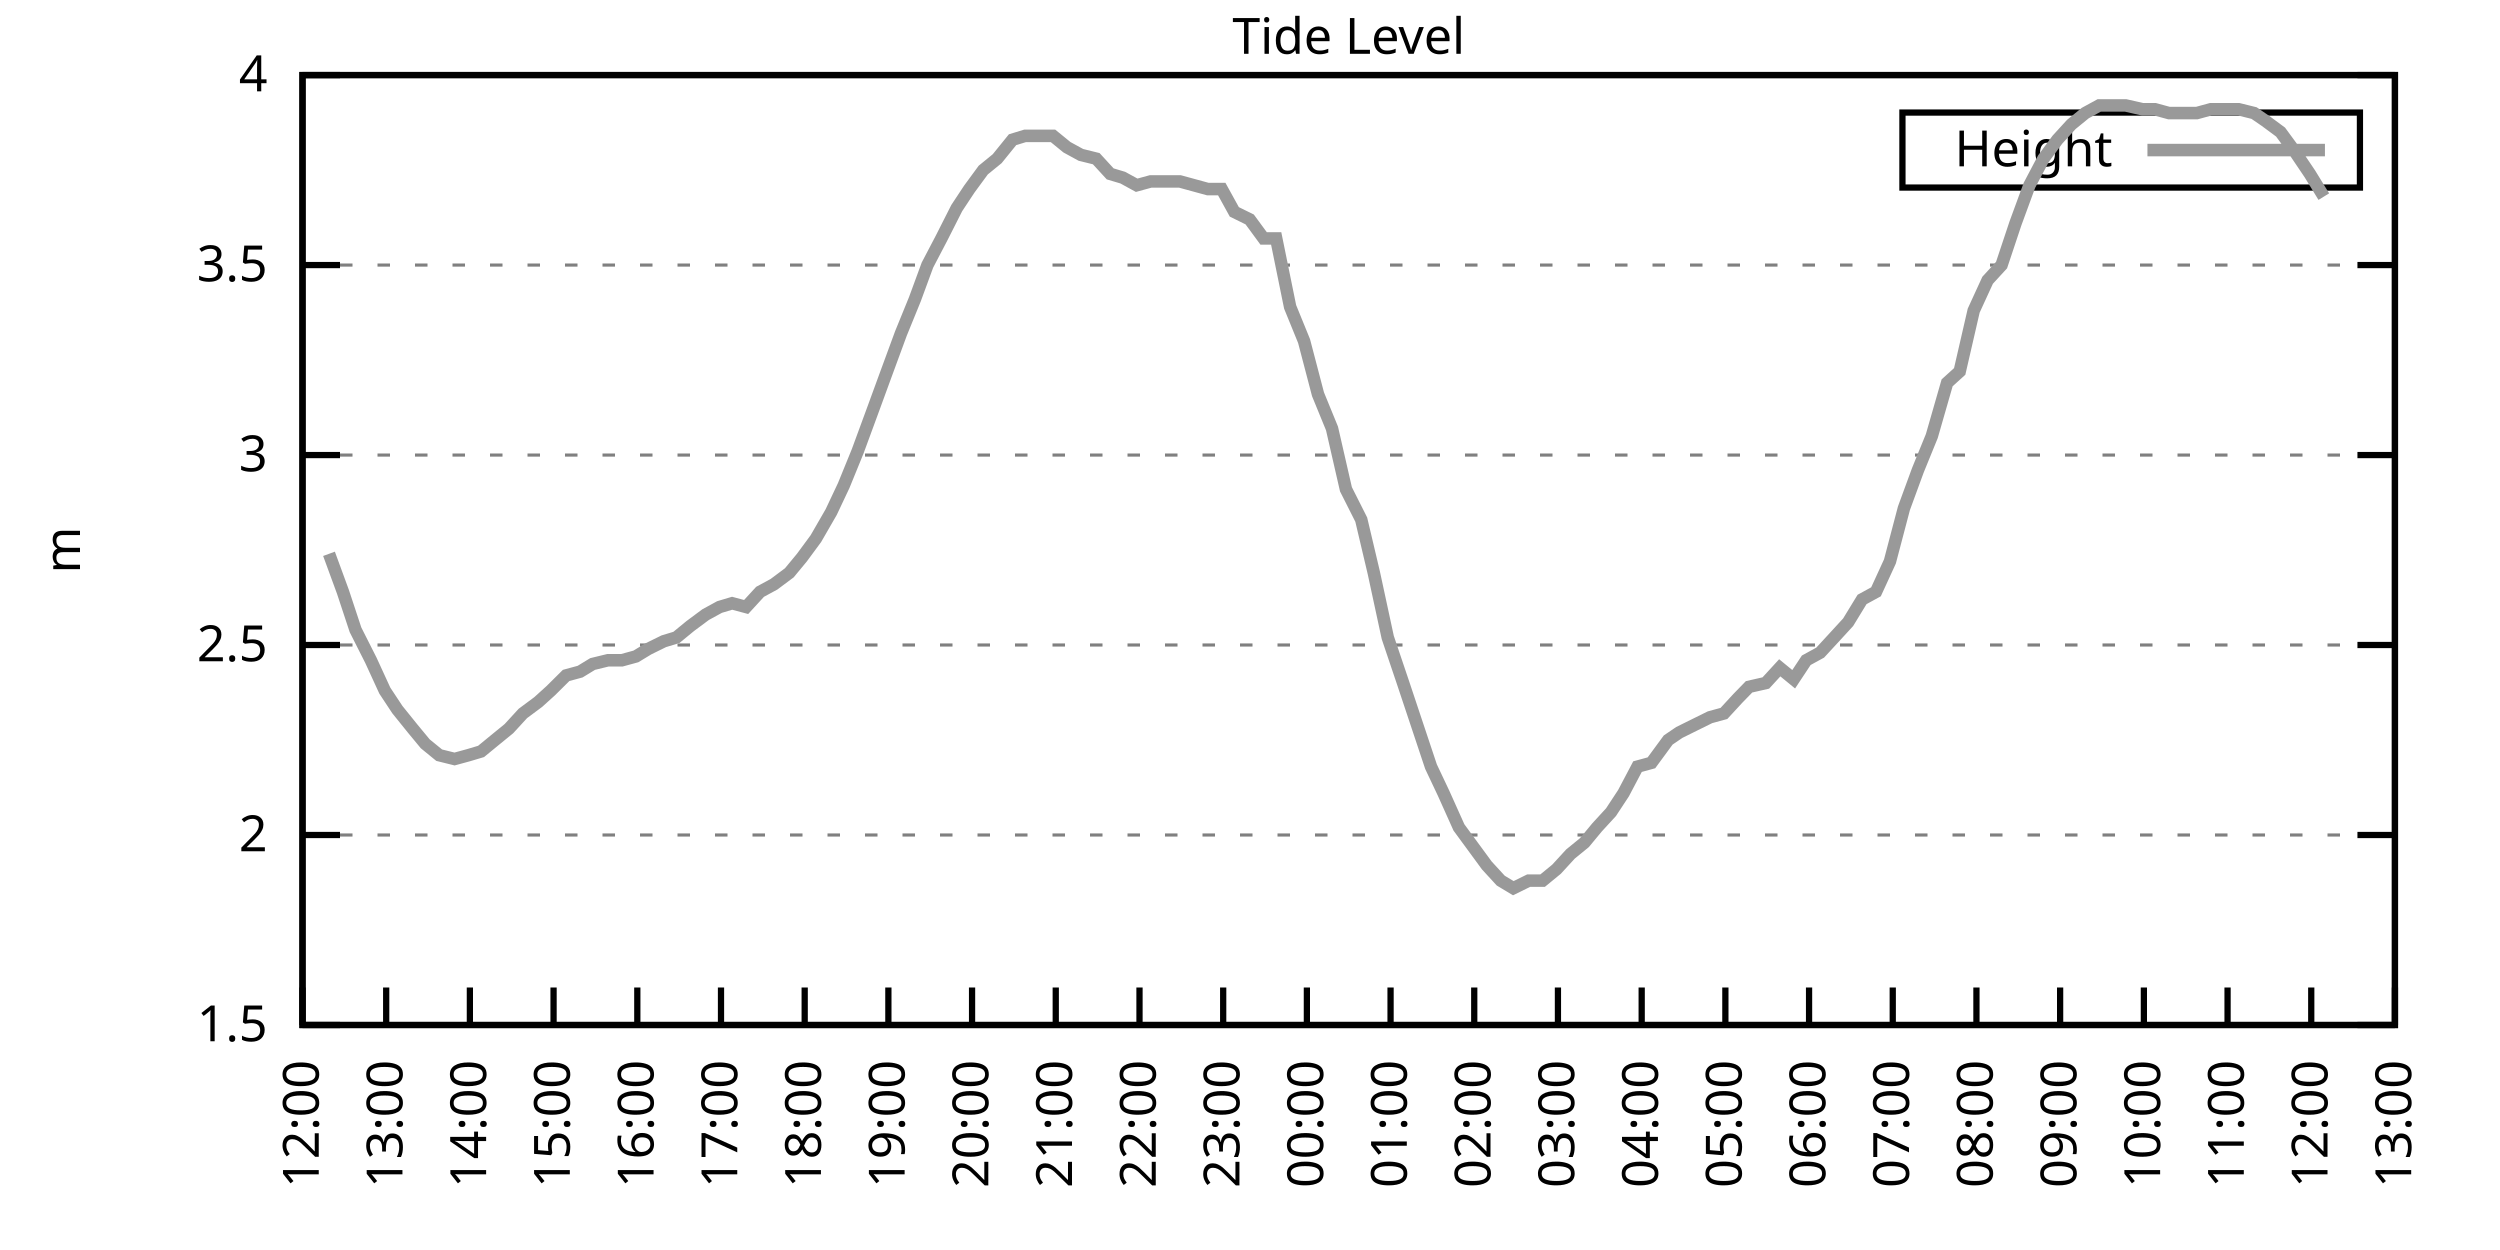
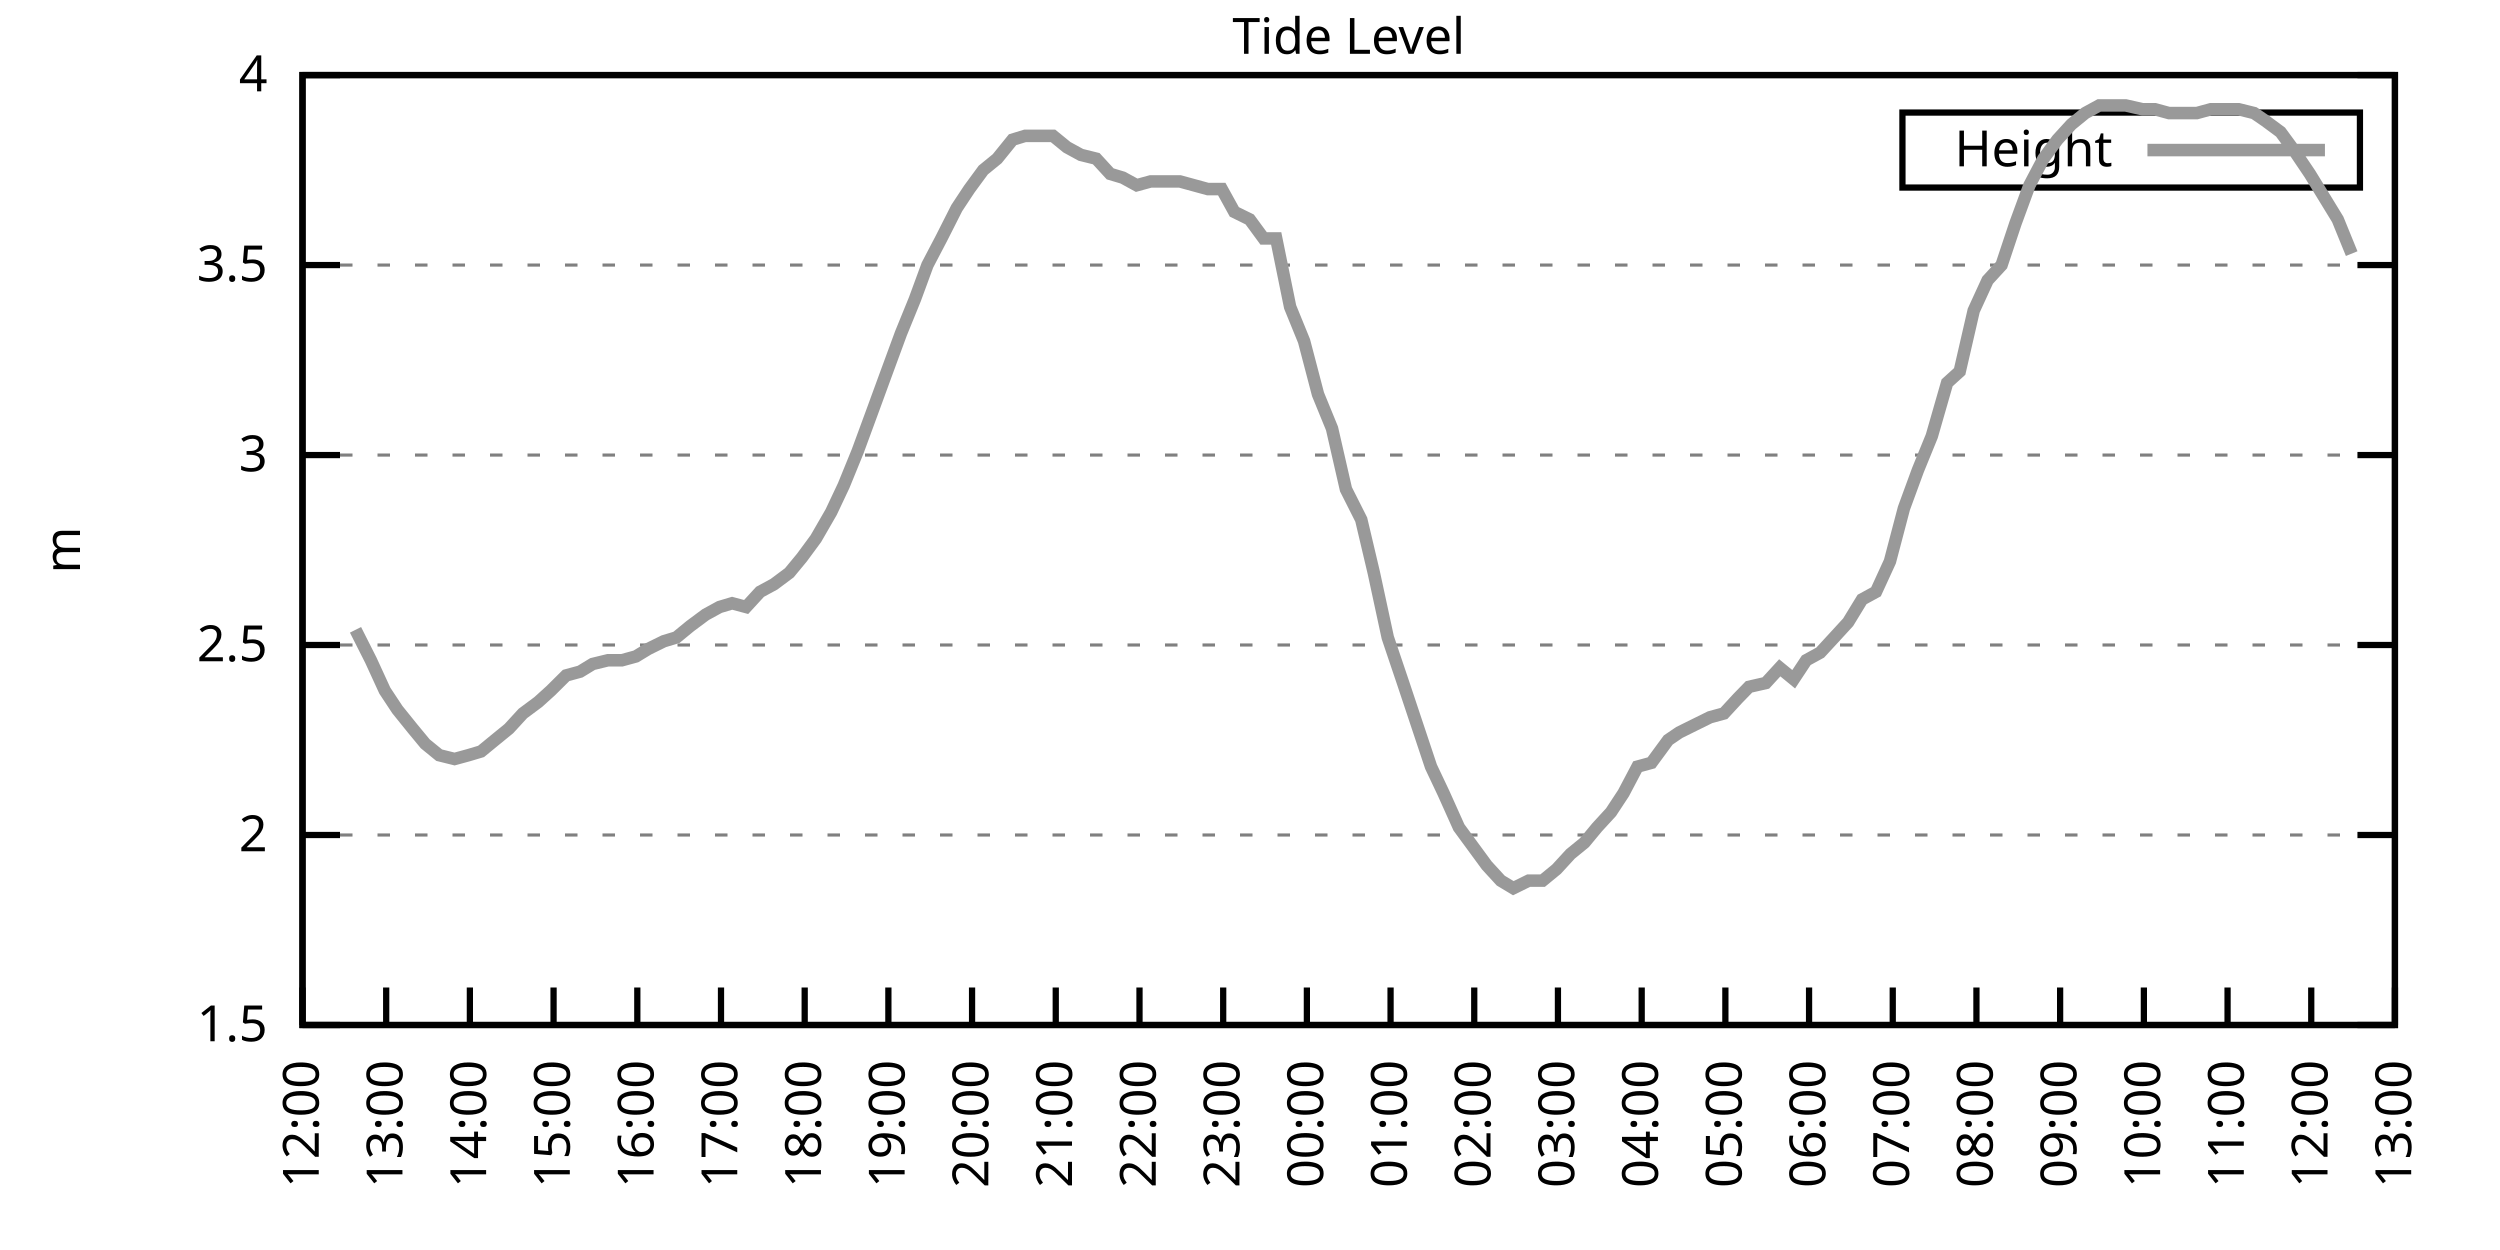
<svg xmlns="http://www.w3.org/2000/svg" xmlns:xlink="http://www.w3.org/1999/xlink" width="400" height="200" viewBox="0 0 400 200">
  <g id="gnuplot_canvas">
    <rect x="0" y="0" width="400" height="200" fill="none" />
    <defs>
      <circle id="gpDot" r="0.5" stroke-width="0.5" stroke="currentColor" />
      <path id="gpPt0" stroke-width="0.333" stroke="currentColor" d="M-1,0 h2 M0,-1 v2" />
      <path id="gpPt1" stroke-width="0.333" stroke="currentColor" d="M-1,-1 L1,1 M1,-1 L-1,1" />
      <path id="gpPt2" stroke-width="0.333" stroke="currentColor" d="M-1,0 L1,0 M0,-1 L0,1 M-1,-1 L1,1 M-1,1 L1,-1" />
      <rect id="gpPt3" stroke-width="0.333" stroke="currentColor" x="-1" y="-1" width="2" height="2" />
      <rect id="gpPt4" stroke-width="0.333" stroke="currentColor" fill="currentColor" x="-1" y="-1" width="2" height="2" />
      <circle id="gpPt5" stroke-width="0.333" stroke="currentColor" cx="0" cy="0" r="1" />
      <use xlink:href="#gpPt5" id="gpPt6" fill="currentColor" stroke="none" />
      <path id="gpPt7" stroke-width="0.333" stroke="currentColor" d="M0,-1.33 L-1.33,0.67 L1.33,0.67 z" />
      <use xlink:href="#gpPt7" id="gpPt8" fill="currentColor" stroke="none" />
      <use xlink:href="#gpPt7" id="gpPt9" stroke="currentColor" transform="rotate(180)" />
      <use xlink:href="#gpPt9" id="gpPt10" fill="currentColor" stroke="none" />
      <use xlink:href="#gpPt3" id="gpPt11" stroke="currentColor" transform="rotate(45)" />
      <use xlink:href="#gpPt11" id="gpPt12" fill="currentColor" stroke="none" />
      <path id="gpPt13" stroke-width="0.333" stroke="currentColor" d="M0,1.330 L1.265,0.411 L0.782,-1.067 L-0.782,-1.076 L-1.265,0.411 z" />
      <use xlink:href="#gpPt13" id="gpPt14" fill="currentColor" stroke="none" />
      <filter id="textbox" filterUnits="objectBoundingBox" x="0" y="0" height="1" width="1">
        <feFlood flood-color="white" flood-opacity="1" result="bgnd" />
        <feComposite in="SourceGraphic" in2="bgnd" operator="atop" />
      </filter>
      <filter id="greybox" filterUnits="objectBoundingBox" x="0" y="0" height="1" width="1">
        <feFlood flood-color="lightgrey" flood-opacity="1" result="grey" />
        <feComposite in="SourceGraphic" in2="grey" operator="atop" />
      </filter>
    </defs>
    <g fill="none" color="white" stroke="currentColor" stroke-width="1.00" stroke-linecap="butt" stroke-linejoin="miter">
</g>
    <g fill="none" color="black" stroke="currentColor" stroke-width="1.00" stroke-linecap="butt" stroke-linejoin="miter">
      <g stroke="none" shape-rendering="crispEdges">
        <polygon fill="rgb(255, 255, 255)" points="48.40,164.00 383.18,164.00 383.18,12.02 48.40,12.02 " />
      </g>
    </g>
    <g fill="none" color="black" stroke="currentColor" stroke-width="1.00" stroke-linecap="butt" stroke-linejoin="miter">
</g>
    <g fill="none" color="black" stroke="black" stroke-width="0.50" stroke-linecap="butt" stroke-linejoin="miter">
</g>
    <g fill="none" color="gray" stroke="currentColor" stroke-width="0.50" stroke-linecap="butt" stroke-linejoin="miter">
      <path stroke="gray" stroke-dasharray="2,4" class="gridline" d="M48.40,164.00 L383.19,164.00  " />
    </g>
    <g fill="none" color="gray" stroke="gray" stroke-width="1.00" stroke-linecap="butt" stroke-linejoin="miter">
</g>
    <g fill="none" color="black" stroke="currentColor" stroke-width="1.00" stroke-linecap="butt" stroke-linejoin="miter">
      <path stroke="black" d="M48.40,164.00 L54.40,164.00 M383.19,164.00 L377.19,164.00  " />
      <g transform="translate(42.80,166.60)" stroke="none" fill="black" font-family="Sans" font-size="8.00" text-anchor="end">
        <text>
          <tspan font-family="Sans"> 1.5</tspan>
        </text>
      </g>
    </g>
    <g fill="none" color="black" stroke="currentColor" stroke-width="1.00" stroke-linecap="butt" stroke-linejoin="miter">
</g>
    <g fill="none" color="black" stroke="black" stroke-width="0.50" stroke-linecap="butt" stroke-linejoin="miter">
</g>
    <g fill="none" color="gray" stroke="currentColor" stroke-width="0.50" stroke-linecap="butt" stroke-linejoin="miter">
      <path stroke="gray" stroke-dasharray="2,4" class="gridline" d="M48.40,133.60 L383.19,133.60  " />
    </g>
    <g fill="none" color="gray" stroke="gray" stroke-width="1.00" stroke-linecap="butt" stroke-linejoin="miter">
</g>
    <g fill="none" color="black" stroke="currentColor" stroke-width="1.00" stroke-linecap="butt" stroke-linejoin="miter">
      <path stroke="black" d="M48.40,133.60 L54.40,133.60 M383.19,133.60 L377.19,133.60  " />
      <g transform="translate(42.80,136.20)" stroke="none" fill="black" font-family="Sans" font-size="8.00" text-anchor="end">
        <text>
          <tspan font-family="Sans"> 2</tspan>
        </text>
      </g>
    </g>
    <g fill="none" color="black" stroke="currentColor" stroke-width="1.00" stroke-linecap="butt" stroke-linejoin="miter">
</g>
    <g fill="none" color="black" stroke="black" stroke-width="0.50" stroke-linecap="butt" stroke-linejoin="miter">
</g>
    <g fill="none" color="gray" stroke="currentColor" stroke-width="0.50" stroke-linecap="butt" stroke-linejoin="miter">
      <path stroke="gray" stroke-dasharray="2,4" class="gridline" d="M48.40,103.20 L383.19,103.20  " />
    </g>
    <g fill="none" color="gray" stroke="gray" stroke-width="1.00" stroke-linecap="butt" stroke-linejoin="miter">
</g>
    <g fill="none" color="black" stroke="currentColor" stroke-width="1.00" stroke-linecap="butt" stroke-linejoin="miter">
      <path stroke="black" d="M48.40,103.20 L54.40,103.20 M383.19,103.20 L377.19,103.20  " />
      <g transform="translate(42.80,105.80)" stroke="none" fill="black" font-family="Sans" font-size="8.00" text-anchor="end">
        <text>
          <tspan font-family="Sans"> 2.5</tspan>
        </text>
      </g>
    </g>
    <g fill="none" color="black" stroke="currentColor" stroke-width="1.00" stroke-linecap="butt" stroke-linejoin="miter">
</g>
    <g fill="none" color="black" stroke="black" stroke-width="0.50" stroke-linecap="butt" stroke-linejoin="miter">
</g>
    <g fill="none" color="gray" stroke="currentColor" stroke-width="0.50" stroke-linecap="butt" stroke-linejoin="miter">
      <path stroke="gray" stroke-dasharray="2,4" class="gridline" d="M48.40,72.81 L383.19,72.81  " />
    </g>
    <g fill="none" color="gray" stroke="gray" stroke-width="1.00" stroke-linecap="butt" stroke-linejoin="miter">
</g>
    <g fill="none" color="black" stroke="currentColor" stroke-width="1.00" stroke-linecap="butt" stroke-linejoin="miter">
      <path stroke="black" d="M48.40,72.81 L54.40,72.81 M383.19,72.81 L377.19,72.81  " />
      <g transform="translate(42.80,75.41)" stroke="none" fill="black" font-family="Sans" font-size="8.00" text-anchor="end">
        <text>
          <tspan font-family="Sans"> 3</tspan>
        </text>
      </g>
    </g>
    <g fill="none" color="black" stroke="currentColor" stroke-width="1.00" stroke-linecap="butt" stroke-linejoin="miter">
</g>
    <g fill="none" color="black" stroke="black" stroke-width="0.50" stroke-linecap="butt" stroke-linejoin="miter">
</g>
    <g fill="none" color="gray" stroke="currentColor" stroke-width="0.50" stroke-linecap="butt" stroke-linejoin="miter">
      <path stroke="gray" stroke-dasharray="2,4" class="gridline" d="M48.40,42.41 L383.19,42.41  " />
    </g>
    <g fill="none" color="gray" stroke="gray" stroke-width="1.00" stroke-linecap="butt" stroke-linejoin="miter">
</g>
    <g fill="none" color="black" stroke="currentColor" stroke-width="1.00" stroke-linecap="butt" stroke-linejoin="miter">
      <path stroke="black" d="M48.40,42.41 L54.40,42.41 M383.19,42.41 L377.19,42.41  " />
      <g transform="translate(42.80,45.01)" stroke="none" fill="black" font-family="Sans" font-size="8.00" text-anchor="end">
        <text>
          <tspan font-family="Sans"> 3.5</tspan>
        </text>
      </g>
    </g>
    <g fill="none" color="black" stroke="currentColor" stroke-width="1.00" stroke-linecap="butt" stroke-linejoin="miter">
</g>
    <g fill="none" color="black" stroke="black" stroke-width="0.50" stroke-linecap="butt" stroke-linejoin="miter">
</g>
    <g fill="none" color="gray" stroke="currentColor" stroke-width="0.50" stroke-linecap="butt" stroke-linejoin="miter">
      <path stroke="gray" stroke-dasharray="2,4" class="gridline" d="M48.40,12.01 L383.19,12.01  " />
    </g>
    <g fill="none" color="gray" stroke="gray" stroke-width="1.00" stroke-linecap="butt" stroke-linejoin="miter">
</g>
    <g fill="none" color="black" stroke="currentColor" stroke-width="1.00" stroke-linecap="butt" stroke-linejoin="miter">
      <path stroke="black" d="M48.40,12.01 L54.40,12.01 M383.19,12.01 L377.19,12.01  " />
      <g transform="translate(42.80,14.61)" stroke="none" fill="black" font-family="Sans" font-size="8.00" text-anchor="end">
        <text>
          <tspan font-family="Sans"> 4</tspan>
        </text>
      </g>
    </g>
    <g fill="none" color="black" stroke="currentColor" stroke-width="1.00" stroke-linecap="butt" stroke-linejoin="miter">
      <path stroke="black" d="M48.40,164.00 L48.40,158.00  " />
      <g transform="translate(51.00,169.60) rotate(270.00)" stroke="none" fill="black" font-family="Sans" font-size="8.00" text-anchor="end">
        <text>
          <tspan font-family="Sans">12:00</tspan>
        </text>
      </g>
    </g>
    <g fill="none" color="black" stroke="currentColor" stroke-width="1.00" stroke-linecap="butt" stroke-linejoin="miter">
      <path stroke="black" d="M61.79,164.00 L61.79,158.00  " />
      <g transform="translate(64.39,169.60) rotate(270.00)" stroke="none" fill="black" font-family="Sans" font-size="8.00" text-anchor="end">
        <text>
          <tspan font-family="Sans">13:00</tspan>
        </text>
      </g>
    </g>
    <g fill="none" color="black" stroke="currentColor" stroke-width="1.00" stroke-linecap="butt" stroke-linejoin="miter">
      <path stroke="black" d="M75.18,164.00 L75.18,158.00  " />
      <g transform="translate(77.78,169.60) rotate(270.00)" stroke="none" fill="black" font-family="Sans" font-size="8.00" text-anchor="end">
        <text>
          <tspan font-family="Sans">14:00</tspan>
        </text>
      </g>
    </g>
    <g fill="none" color="black" stroke="currentColor" stroke-width="1.00" stroke-linecap="butt" stroke-linejoin="miter">
      <path stroke="black" d="M88.57,164.00 L88.57,158.00  " />
      <g transform="translate(91.17,169.60) rotate(270.00)" stroke="none" fill="black" font-family="Sans" font-size="8.00" text-anchor="end">
        <text>
          <tspan font-family="Sans">15:00</tspan>
        </text>
      </g>
    </g>
    <g fill="none" color="black" stroke="currentColor" stroke-width="1.00" stroke-linecap="butt" stroke-linejoin="miter">
      <path stroke="black" d="M101.97,164.00 L101.97,158.00  " />
      <g transform="translate(104.57,169.60) rotate(270.00)" stroke="none" fill="black" font-family="Sans" font-size="8.00" text-anchor="end">
        <text>
          <tspan font-family="Sans">16:00</tspan>
        </text>
      </g>
    </g>
    <g fill="none" color="black" stroke="currentColor" stroke-width="1.00" stroke-linecap="butt" stroke-linejoin="miter">
      <path stroke="black" d="M115.36,164.00 L115.36,158.00  " />
      <g transform="translate(117.96,169.60) rotate(270.00)" stroke="none" fill="black" font-family="Sans" font-size="8.00" text-anchor="end">
        <text>
          <tspan font-family="Sans">17:00</tspan>
        </text>
      </g>
    </g>
    <g fill="none" color="black" stroke="currentColor" stroke-width="1.00" stroke-linecap="butt" stroke-linejoin="miter">
      <path stroke="black" d="M128.75,164.00 L128.75,158.00  " />
      <g transform="translate(131.35,169.60) rotate(270.00)" stroke="none" fill="black" font-family="Sans" font-size="8.00" text-anchor="end">
        <text>
          <tspan font-family="Sans">18:00</tspan>
        </text>
      </g>
    </g>
    <g fill="none" color="black" stroke="currentColor" stroke-width="1.00" stroke-linecap="butt" stroke-linejoin="miter">
      <path stroke="black" d="M142.14,164.00 L142.14,158.00  " />
      <g transform="translate(144.74,169.60) rotate(270.00)" stroke="none" fill="black" font-family="Sans" font-size="8.00" text-anchor="end">
        <text>
          <tspan font-family="Sans">19:00</tspan>
        </text>
      </g>
    </g>
    <g fill="none" color="black" stroke="currentColor" stroke-width="1.00" stroke-linecap="butt" stroke-linejoin="miter">
      <path stroke="black" d="M155.53,164.00 L155.53,158.00  " />
      <g transform="translate(158.13,169.60) rotate(270.00)" stroke="none" fill="black" font-family="Sans" font-size="8.00" text-anchor="end">
        <text>
          <tspan font-family="Sans">20:00</tspan>
        </text>
      </g>
    </g>
    <g fill="none" color="black" stroke="currentColor" stroke-width="1.00" stroke-linecap="butt" stroke-linejoin="miter">
      <path stroke="black" d="M168.92,164.00 L168.92,158.00  " />
      <g transform="translate(171.52,169.60) rotate(270.00)" stroke="none" fill="black" font-family="Sans" font-size="8.00" text-anchor="end">
        <text>
          <tspan font-family="Sans">21:00</tspan>
        </text>
      </g>
    </g>
    <g fill="none" color="black" stroke="currentColor" stroke-width="1.00" stroke-linecap="butt" stroke-linejoin="miter">
      <path stroke="black" d="M182.32,164.00 L182.32,158.00  " />
      <g transform="translate(184.92,169.60) rotate(270.00)" stroke="none" fill="black" font-family="Sans" font-size="8.00" text-anchor="end">
        <text>
          <tspan font-family="Sans">22:00</tspan>
        </text>
      </g>
    </g>
    <g fill="none" color="black" stroke="currentColor" stroke-width="1.00" stroke-linecap="butt" stroke-linejoin="miter">
      <path stroke="black" d="M195.71,164.00 L195.71,158.00  " />
      <g transform="translate(198.31,169.60) rotate(270.00)" stroke="none" fill="black" font-family="Sans" font-size="8.00" text-anchor="end">
        <text>
          <tspan font-family="Sans">23:00</tspan>
        </text>
      </g>
    </g>
    <g fill="none" color="black" stroke="currentColor" stroke-width="1.00" stroke-linecap="butt" stroke-linejoin="miter">
      <path stroke="black" d="M209.10,164.00 L209.10,158.00  " />
      <g transform="translate(211.70,169.60) rotate(270.00)" stroke="none" fill="black" font-family="Sans" font-size="8.00" text-anchor="end">
        <text>
          <tspan font-family="Sans">00:00</tspan>
        </text>
      </g>
    </g>
    <g fill="none" color="black" stroke="currentColor" stroke-width="1.00" stroke-linecap="butt" stroke-linejoin="miter">
      <path stroke="black" d="M222.49,164.00 L222.49,158.00  " />
      <g transform="translate(225.09,169.60) rotate(270.00)" stroke="none" fill="black" font-family="Sans" font-size="8.00" text-anchor="end">
        <text>
          <tspan font-family="Sans">01:00</tspan>
        </text>
      </g>
    </g>
    <g fill="none" color="black" stroke="currentColor" stroke-width="1.00" stroke-linecap="butt" stroke-linejoin="miter">
      <path stroke="black" d="M235.88,164.00 L235.88,158.00  " />
      <g transform="translate(238.48,169.60) rotate(270.00)" stroke="none" fill="black" font-family="Sans" font-size="8.00" text-anchor="end">
        <text>
          <tspan font-family="Sans">02:00</tspan>
        </text>
      </g>
    </g>
    <g fill="none" color="black" stroke="currentColor" stroke-width="1.00" stroke-linecap="butt" stroke-linejoin="miter">
      <path stroke="black" d="M249.27,164.00 L249.27,158.00  " />
      <g transform="translate(251.87,169.60) rotate(270.00)" stroke="none" fill="black" font-family="Sans" font-size="8.00" text-anchor="end">
        <text>
          <tspan font-family="Sans">03:00</tspan>
        </text>
      </g>
    </g>
    <g fill="none" color="black" stroke="currentColor" stroke-width="1.00" stroke-linecap="butt" stroke-linejoin="miter">
      <path stroke="black" d="M262.67,164.00 L262.67,158.00  " />
      <g transform="translate(265.27,169.60) rotate(270.00)" stroke="none" fill="black" font-family="Sans" font-size="8.00" text-anchor="end">
        <text>
          <tspan font-family="Sans">04:00</tspan>
        </text>
      </g>
    </g>
    <g fill="none" color="black" stroke="currentColor" stroke-width="1.00" stroke-linecap="butt" stroke-linejoin="miter">
      <path stroke="black" d="M276.06,164.00 L276.06,158.00  " />
      <g transform="translate(278.66,169.60) rotate(270.00)" stroke="none" fill="black" font-family="Sans" font-size="8.00" text-anchor="end">
        <text>
          <tspan font-family="Sans">05:00</tspan>
        </text>
      </g>
    </g>
    <g fill="none" color="black" stroke="currentColor" stroke-width="1.00" stroke-linecap="butt" stroke-linejoin="miter">
      <path stroke="black" d="M289.45,164.00 L289.45,158.00  " />
      <g transform="translate(292.05,169.60) rotate(270.00)" stroke="none" fill="black" font-family="Sans" font-size="8.00" text-anchor="end">
        <text>
          <tspan font-family="Sans">06:00</tspan>
        </text>
      </g>
    </g>
    <g fill="none" color="black" stroke="currentColor" stroke-width="1.00" stroke-linecap="butt" stroke-linejoin="miter">
      <path stroke="black" d="M302.84,164.00 L302.84,158.00  " />
      <g transform="translate(305.44,169.60) rotate(270.00)" stroke="none" fill="black" font-family="Sans" font-size="8.00" text-anchor="end">
        <text>
          <tspan font-family="Sans">07:00</tspan>
        </text>
      </g>
    </g>
    <g fill="none" color="black" stroke="currentColor" stroke-width="1.00" stroke-linecap="butt" stroke-linejoin="miter">
      <path stroke="black" d="M316.23,164.00 L316.23,158.00  " />
      <g transform="translate(318.83,169.60) rotate(270.00)" stroke="none" fill="black" font-family="Sans" font-size="8.00" text-anchor="end">
        <text>
          <tspan font-family="Sans">08:00</tspan>
        </text>
      </g>
    </g>
    <g fill="none" color="black" stroke="currentColor" stroke-width="1.00" stroke-linecap="butt" stroke-linejoin="miter">
      <path stroke="black" d="M329.62,164.00 L329.62,158.00  " />
      <g transform="translate(332.22,169.60) rotate(270.00)" stroke="none" fill="black" font-family="Sans" font-size="8.00" text-anchor="end">
        <text>
          <tspan font-family="Sans">09:00</tspan>
        </text>
      </g>
    </g>
    <g fill="none" color="black" stroke="currentColor" stroke-width="1.00" stroke-linecap="butt" stroke-linejoin="miter">
      <path stroke="black" d="M343.02,164.00 L343.02,158.00  " />
      <g transform="translate(345.62,169.60) rotate(270.00)" stroke="none" fill="black" font-family="Sans" font-size="8.00" text-anchor="end">
        <text>
          <tspan font-family="Sans">10:00</tspan>
        </text>
      </g>
    </g>
    <g fill="none" color="black" stroke="currentColor" stroke-width="1.00" stroke-linecap="butt" stroke-linejoin="miter">
      <path stroke="black" d="M356.41,164.00 L356.41,158.00  " />
      <g transform="translate(359.01,169.60) rotate(270.00)" stroke="none" fill="black" font-family="Sans" font-size="8.00" text-anchor="end">
        <text>
          <tspan font-family="Sans">11:00</tspan>
        </text>
      </g>
    </g>
    <g fill="none" color="black" stroke="currentColor" stroke-width="1.00" stroke-linecap="butt" stroke-linejoin="miter">
      <path stroke="black" d="M369.80,164.00 L369.80,158.00  " />
      <g transform="translate(372.40,169.60) rotate(270.00)" stroke="none" fill="black" font-family="Sans" font-size="8.00" text-anchor="end">
        <text>
          <tspan font-family="Sans">12:00</tspan>
        </text>
      </g>
    </g>
    <g fill="none" color="black" stroke="currentColor" stroke-width="1.00" stroke-linecap="butt" stroke-linejoin="miter">
      <path stroke="black" d="M383.19,164.00 L383.19,158.00  " />
      <g transform="translate(385.79,169.60) rotate(270.00)" stroke="none" fill="black" font-family="Sans" font-size="8.00" text-anchor="end">
        <text>
          <tspan font-family="Sans">13:00</tspan>
        </text>
      </g>
    </g>
    <g fill="none" color="black" stroke="currentColor" stroke-width="1.00" stroke-linecap="butt" stroke-linejoin="miter">
</g>
    <g fill="none" color="black" stroke="currentColor" stroke-width="1.00" stroke-linecap="butt" stroke-linejoin="miter">
      <path stroke="black" d="M48.40,12.01 L48.40,164.00 L383.19,164.00 L383.19,12.01 L48.40,12.01 Z  " />
    </g>
    <g fill="none" color="black" stroke="currentColor" stroke-width="1.00" stroke-linecap="butt" stroke-linejoin="miter">
</g>
    <g fill="none" color="black" stroke="currentColor" stroke-width="1.00" stroke-linecap="butt" stroke-linejoin="miter">
      <path stroke="black" d="M304.39,30.01 L304.39,18.01 L377.59,18.01 L377.59,30.01 L304.39,30.01 Z  " />
    </g>
    <g id="Tide_level_plot_1">
      <g fill="none" color="white" stroke="black" stroke-width="2.00" stroke-linecap="butt" stroke-linejoin="miter">
</g>
      <g fill="none" color="black" stroke="currentColor" stroke-width="2.00" stroke-linecap="butt" stroke-linejoin="miter">
        <g transform="translate(337.99,26.61)" stroke="none" fill="black" font-family="Sans" font-size="8.00" text-anchor="end">
          <text>
            <tspan font-family="Sans">Height</tspan>
          </text>
        </g>
      </g>
      <g fill="none" color="black" stroke="currentColor" stroke-width="2.00" stroke-linecap="butt" stroke-linejoin="miter">
-         <path stroke="rgb(153, 153, 153)" d="M343.59,24.01 L371.99,24.01 M52.64,88.61 L54.87,94.69 L56.88,100.77 L59.34,105.64 L61.57,110.50 L63.58,113.54   L66.03,116.58 L68.04,119.01 L70.27,120.83 L72.73,121.44 L74.96,120.83 L76.97,120.23 L79.20,118.40 L81.43,116.58   L83.66,114.15 L86.12,112.32 L88.13,110.50 L90.58,108.07 L92.82,107.46 L94.82,106.24 L97.28,105.64 L99.51,105.64   L101.74,105.03 L103.75,103.81 L106.21,102.60 L108.22,101.99 L110.45,100.16 L112.90,98.34 L115.13,97.12 L117.14,96.52   L119.38,97.12 L121.61,94.69 L123.84,93.48 L126.29,91.65 L128.30,89.22 L130.54,86.18 L132.99,81.93 L135.00,77.67   L137.23,72.20 L139.69,65.51 L141.69,60.04 L144.15,53.35 L146.38,47.88 L148.39,42.41 L150.62,38.15 L153.08,33.29   L155.09,30.25 L157.32,27.21 L159.55,25.39 L162.01,22.35 L164.01,21.74 L166.25,21.74 L168.48,21.74 L170.71,23.56   L172.94,24.78 L175.40,25.39 L177.63,27.82 L179.64,28.42 L181.87,29.64 L184.10,29.03 L186.33,29.03 L188.79,29.03   L191.02,29.64 L193.25,30.25 L195.48,30.25 L197.49,33.90 L199.95,35.11 L202.18,38.15 L204.19,38.15 L206.42,49.10   L208.65,54.57 L210.88,63.08 L213.12,68.55 L215.35,78.28 L217.80,83.14 L219.81,91.65 L222.04,101.99 L224.50,109.28   L226.73,115.97 L228.96,122.66 L230.97,126.91 L233.43,132.39 L235.66,135.43 L237.89,138.47 L240.12,140.90 L242.13,142.11   L244.59,140.90 L246.82,140.90 L249.05,139.07 L251.28,136.64 L253.51,134.82 L255.52,132.39 L257.76,129.95 L259.76,126.91   L262.00,122.66 L264.23,122.05 L266.91,118.40 L268.69,117.19 L271.15,115.97 L273.60,114.76 L275.83,114.15 L278.07,111.72   L279.85,109.89 L282.53,109.28 L284.76,106.85 L286.99,108.68 L289.00,105.64 L291.23,104.42 L293.47,101.99 L295.70,99.56   L297.93,95.91 L300.16,94.69 L302.39,89.83 L304.63,81.32 L306.86,75.24 L309.09,69.77 L311.54,61.25 L313.55,59.43   L315.79,49.70 L318.02,44.84 L320.25,42.41 L322.48,35.72 L324.71,29.64 L326.95,25.39 L329.18,22.35 L331.41,19.91   L333.64,18.09 L335.87,16.87 L338.10,16.87 L340.11,16.87 L342.79,17.48 L344.80,17.48 L347.03,18.09 L349.04,18.09   L351.50,18.09 L353.73,17.48 L355.96,17.48 L358.19,17.48 L360.65,18.09 L362.43,19.31 L364.89,21.13 L367.12,24.17   L369.58,27.82 L371.81,31.46  " />
+         <path stroke="rgb(153, 153, 153)" d="M343.59,24.01 L371.99,24.01 M56.88,100.77 L59.34,105.64 L61.57,110.50 L63.58,113.54 L66.03,116.58 L68.04,119.01   L70.27,120.83 L72.73,121.44 L74.96,120.83 L76.97,120.23 L79.20,118.40 L81.43,116.58 L83.66,114.15 L86.12,112.32   L88.13,110.50 L90.58,108.07 L92.82,107.46 L94.82,106.24 L97.28,105.64 L99.51,105.64 L101.74,105.03 L103.75,103.81   L106.21,102.60 L108.22,101.99 L110.45,100.16 L112.90,98.34 L115.13,97.12 L117.14,96.52 L119.38,97.12 L121.61,94.69   L123.84,93.48 L126.29,91.65 L128.30,89.22 L130.54,86.18 L132.99,81.93 L135.00,77.67 L137.23,72.20 L139.69,65.51   L141.69,60.04 L144.15,53.35 L146.38,47.88 L148.39,42.41 L150.62,38.15 L153.08,33.29 L155.09,30.25 L157.32,27.21   L159.55,25.39 L162.01,22.35 L164.01,21.74 L166.25,21.74 L168.48,21.74 L170.71,23.56 L172.94,24.78 L175.40,25.39   L177.63,27.82 L179.64,28.42 L181.87,29.64 L184.10,29.03 L186.33,29.03 L188.79,29.03 L191.02,29.64 L193.25,30.25   L195.48,30.25 L197.49,33.90 L199.95,35.11 L202.18,38.15 L204.19,38.15 L206.42,49.10 L208.65,54.57 L210.88,63.08   L213.12,68.55 L215.35,78.28 L217.80,83.14 L219.81,91.65 L222.04,101.99 L224.50,109.28 L226.73,115.97 L228.96,122.66   L230.97,126.91 L233.43,132.39 L235.66,135.43 L237.89,138.47 L240.12,140.90 L242.13,142.11 L244.59,140.90 L246.82,140.90   L249.05,139.07 L251.28,136.64 L253.51,134.82 L255.52,132.39 L257.76,129.95 L259.76,126.91 L262.00,122.66 L264.23,122.05   L266.91,118.40 L268.69,117.19 L271.15,115.97 L273.60,114.76 L275.83,114.15 L278.07,111.72 L279.85,109.89 L282.53,109.28   L284.76,106.85 L286.99,108.68 L289.00,105.64 L291.23,104.42 L293.47,101.99 L295.70,99.56 L297.93,95.91 L300.16,94.69   L302.39,89.83 L304.63,81.32 L306.86,75.24 L309.09,69.77 L311.54,61.25 L313.55,59.43 L315.79,49.70 L318.02,44.84   L320.25,42.41 L322.48,35.72 L324.71,29.64 L326.95,25.39 L329.18,22.35 L331.41,19.91 L333.64,18.09 L335.87,16.87   L338.10,16.87 L340.11,16.87 L342.79,17.48 L344.80,17.48 L347.03,18.09 L349.04,18.09 L351.50,18.09 L353.73,17.48   L355.96,17.48 L358.19,17.48 L360.65,18.09 L362.43,19.31 L364.89,21.13 L367.12,24.17 L369.58,27.82 L371.81,31.46   L374.04,35.11 L376.27,40.58  " />
      </g>
    </g>
    <g fill="none" color="black" stroke="currentColor" stroke-width="2.00" stroke-linecap="butt" stroke-linejoin="miter">
</g>
    <g fill="none" color="black" stroke="black" stroke-width="1.00" stroke-linecap="butt" stroke-linejoin="miter">
</g>
    <g fill="none" color="black" stroke="currentColor" stroke-width="1.00" stroke-linecap="butt" stroke-linejoin="miter">
      <path stroke="black" d="M48.40,12.01 L48.40,164.00 L383.19,164.00 L383.19,12.01 L48.40,12.01 Z  " />
      <g transform="translate(12.80,88.01) rotate(270.00)" stroke="none" fill="black" font-family="Sans" font-size="8.00" text-anchor="middle">
        <text>
          <tspan font-family="Sans">m</tspan>
        </text>
      </g>
    </g>
    <g fill="none" color="black" stroke="currentColor" stroke-width="1.00" stroke-linecap="butt" stroke-linejoin="miter">
</g>
    <g fill="none" color="black" stroke="currentColor" stroke-width="1.00" stroke-linecap="butt" stroke-linejoin="miter">
      <g transform="translate(215.79,8.61)" stroke="none" fill="black" font-family="Sans" font-size="8.00" text-anchor="middle">
        <text>
          <tspan font-family="Sans">Tide Level</tspan>
        </text>
      </g>
    </g>
    <g fill="none" color="black" stroke="currentColor" stroke-width="1.00" stroke-linecap="butt" stroke-linejoin="miter">
</g>
  </g>
</svg>
